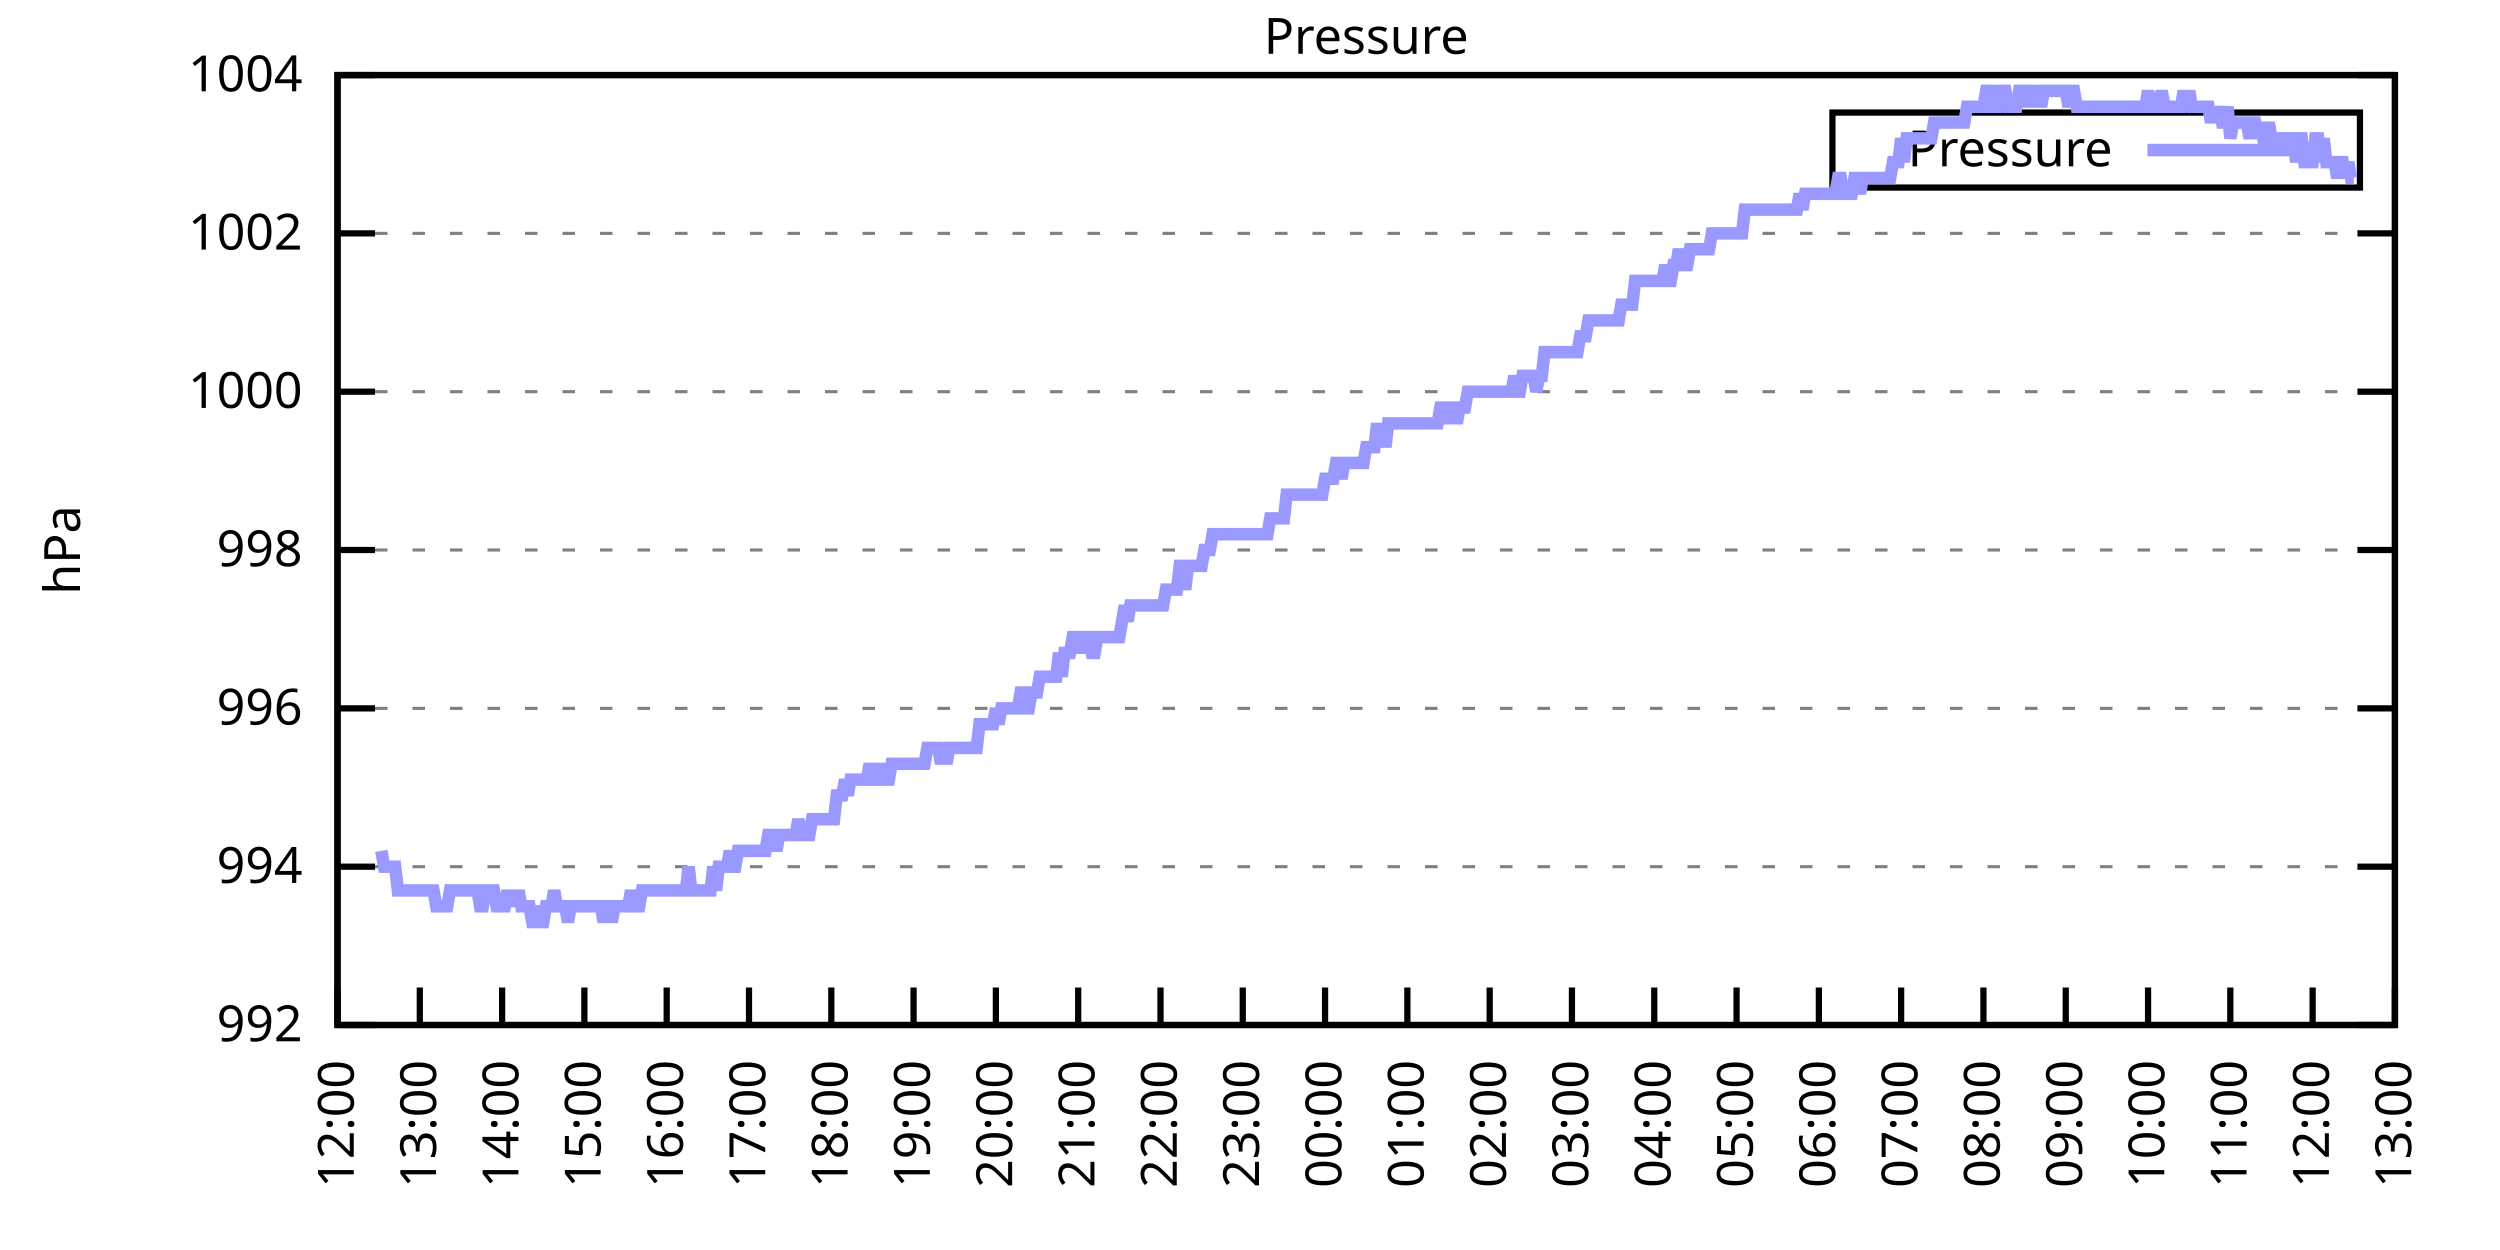
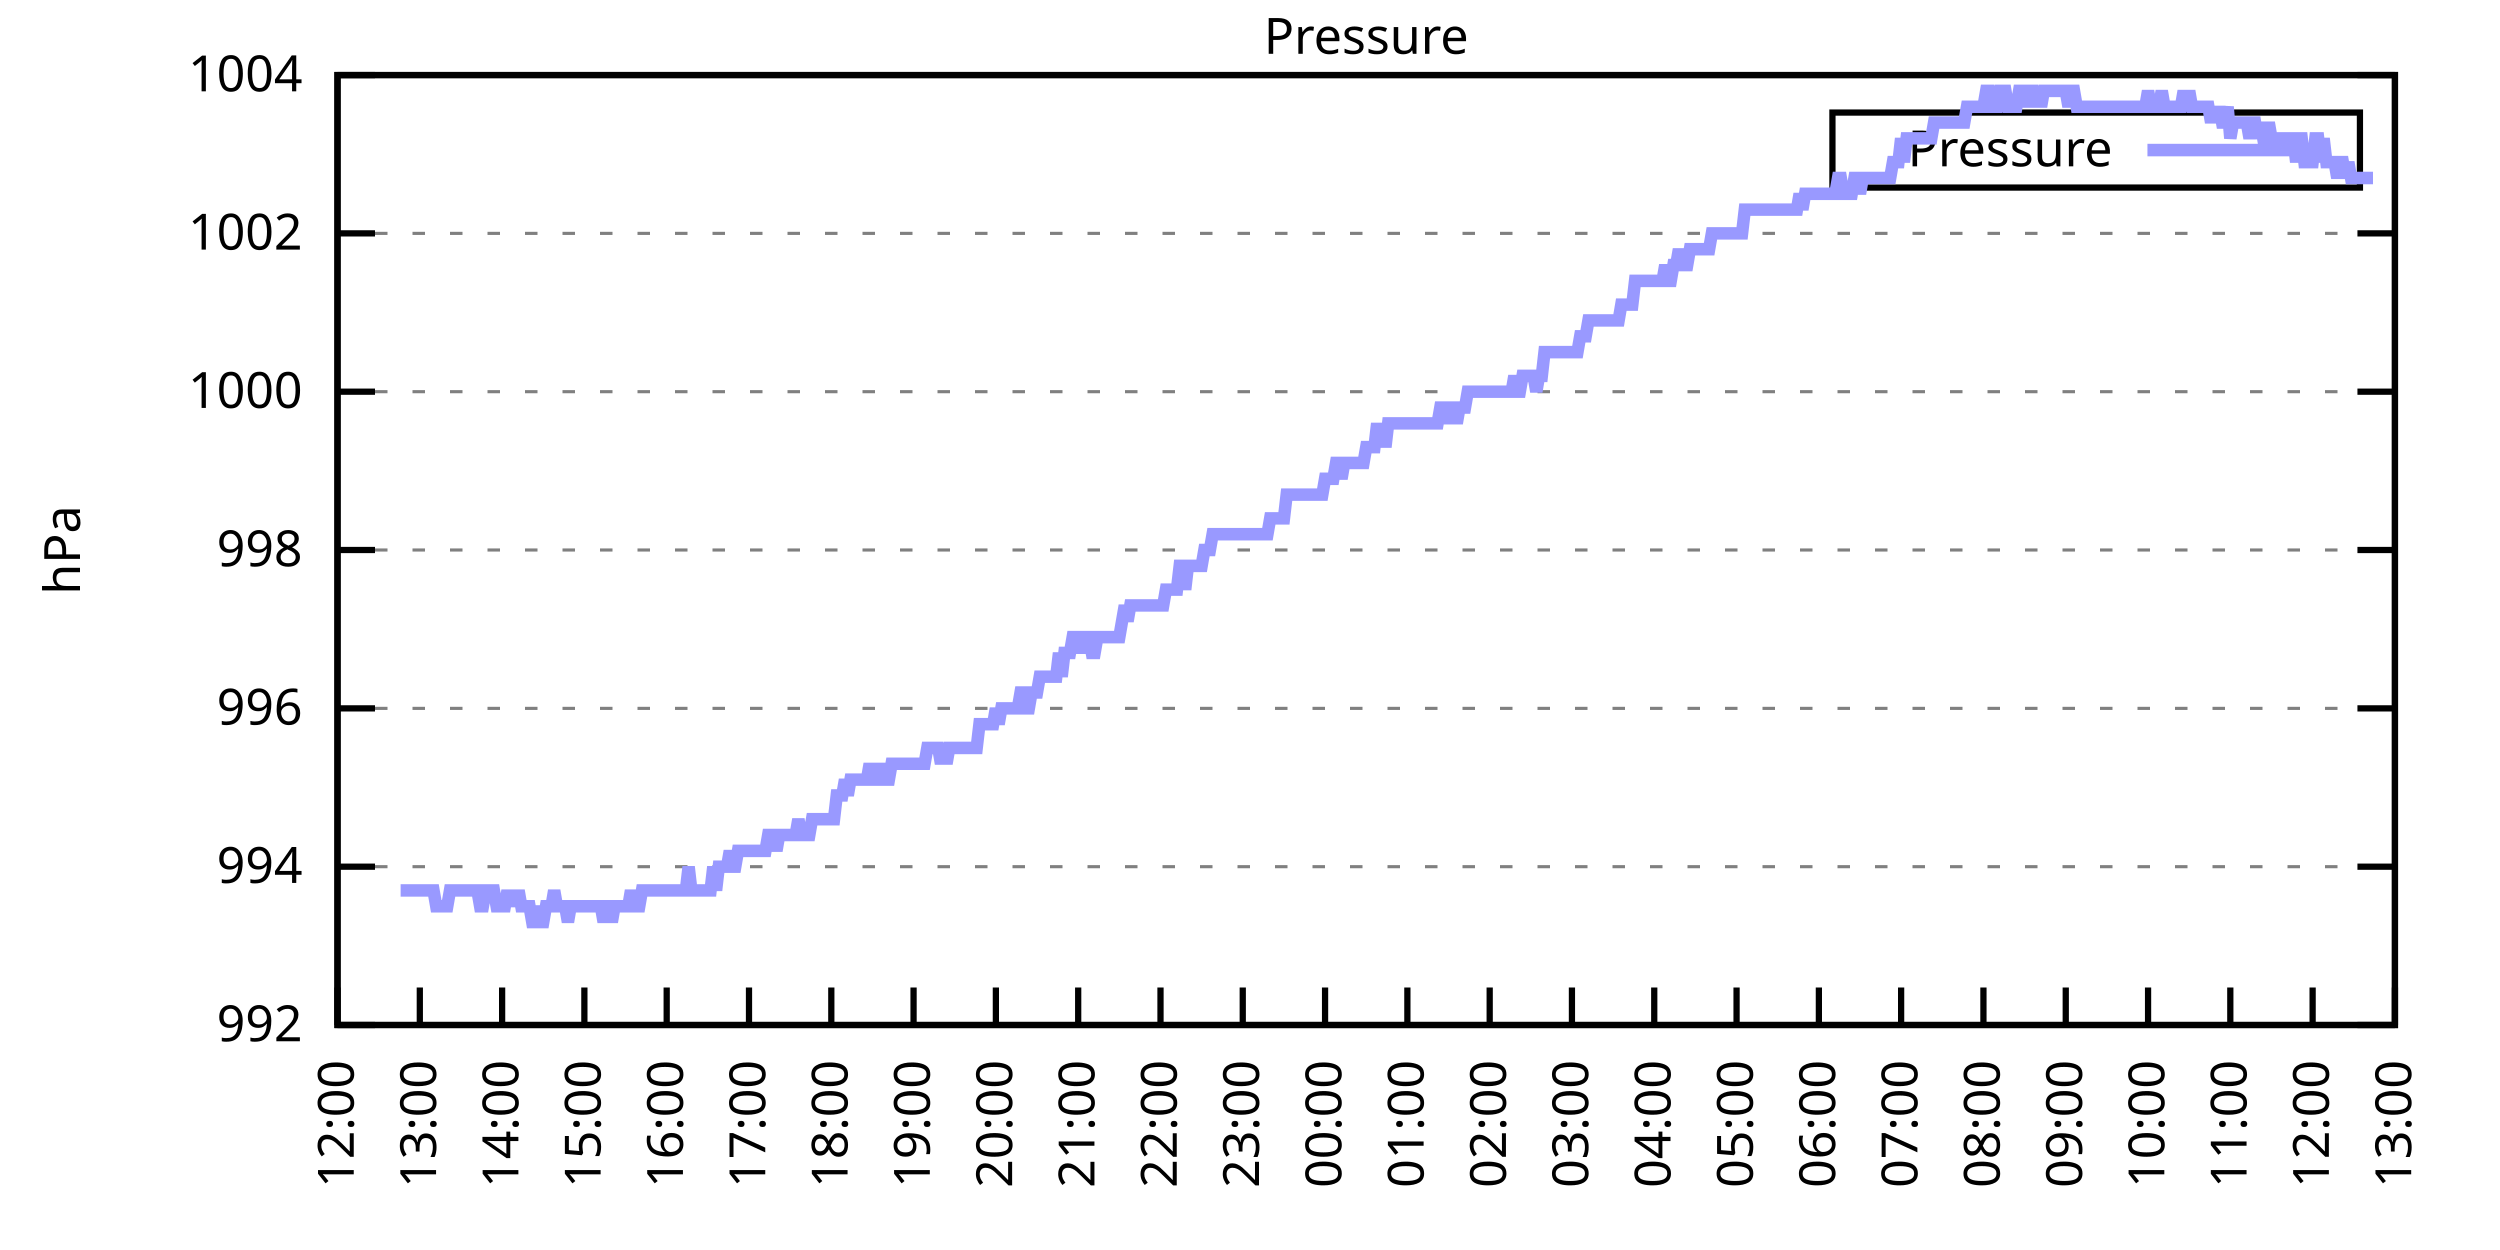
<svg xmlns="http://www.w3.org/2000/svg" xmlns:xlink="http://www.w3.org/1999/xlink" width="400" height="200" viewBox="0 0 400 200">
  <g id="gnuplot_canvas">
    <rect x="0" y="0" width="400" height="200" fill="none" />
    <defs>
      <circle id="gpDot" r="0.5" stroke-width="0.5" stroke="currentColor" />
      <path id="gpPt0" stroke-width="0.333" stroke="currentColor" d="M-1,0 h2 M0,-1 v2" />
      <path id="gpPt1" stroke-width="0.333" stroke="currentColor" d="M-1,-1 L1,1 M1,-1 L-1,1" />
      <path id="gpPt2" stroke-width="0.333" stroke="currentColor" d="M-1,0 L1,0 M0,-1 L0,1 M-1,-1 L1,1 M-1,1 L1,-1" />
      <rect id="gpPt3" stroke-width="0.333" stroke="currentColor" x="-1" y="-1" width="2" height="2" />
      <rect id="gpPt4" stroke-width="0.333" stroke="currentColor" fill="currentColor" x="-1" y="-1" width="2" height="2" />
      <circle id="gpPt5" stroke-width="0.333" stroke="currentColor" cx="0" cy="0" r="1" />
      <use xlink:href="#gpPt5" id="gpPt6" fill="currentColor" stroke="none" />
      <path id="gpPt7" stroke-width="0.333" stroke="currentColor" d="M0,-1.33 L-1.33,0.67 L1.33,0.67 z" />
      <use xlink:href="#gpPt7" id="gpPt8" fill="currentColor" stroke="none" />
      <use xlink:href="#gpPt7" id="gpPt9" stroke="currentColor" transform="rotate(180)" />
      <use xlink:href="#gpPt9" id="gpPt10" fill="currentColor" stroke="none" />
      <use xlink:href="#gpPt3" id="gpPt11" stroke="currentColor" transform="rotate(45)" />
      <use xlink:href="#gpPt11" id="gpPt12" fill="currentColor" stroke="none" />
      <path id="gpPt13" stroke-width="0.333" stroke="currentColor" d="M0,1.330 L1.265,0.411 L0.782,-1.067 L-0.782,-1.076 L-1.265,0.411 z" />
      <use xlink:href="#gpPt13" id="gpPt14" fill="currentColor" stroke="none" />
      <filter id="textbox" filterUnits="objectBoundingBox" x="0" y="0" height="1" width="1">
        <feFlood flood-color="white" flood-opacity="1" result="bgnd" />
        <feComposite in="SourceGraphic" in2="bgnd" operator="atop" />
      </filter>
      <filter id="greybox" filterUnits="objectBoundingBox" x="0" y="0" height="1" width="1">
        <feFlood flood-color="lightgrey" flood-opacity="1" result="grey" />
        <feComposite in="SourceGraphic" in2="grey" operator="atop" />
      </filter>
    </defs>
    <g fill="none" color="white" stroke="currentColor" stroke-width="1.00" stroke-linecap="butt" stroke-linejoin="miter">
</g>
    <g fill="none" color="black" stroke="currentColor" stroke-width="1.00" stroke-linecap="butt" stroke-linejoin="miter">
      <g stroke="none" shape-rendering="crispEdges">
        <polygon fill="rgb(255, 255, 255)" points="54.00,164.00 383.18,164.00 383.18,12.02 54.00,12.02 " />
      </g>
    </g>
    <g fill="none" color="black" stroke="currentColor" stroke-width="1.00" stroke-linecap="butt" stroke-linejoin="miter">
</g>
    <g fill="none" color="black" stroke="black" stroke-width="0.50" stroke-linecap="butt" stroke-linejoin="miter">
</g>
    <g fill="none" color="gray" stroke="currentColor" stroke-width="0.50" stroke-linecap="butt" stroke-linejoin="miter">
      <path stroke="gray" stroke-dasharray="2,4" class="gridline" d="M54.00,164.00 L383.19,164.00  " />
    </g>
    <g fill="none" color="gray" stroke="gray" stroke-width="1.00" stroke-linecap="butt" stroke-linejoin="miter">
</g>
    <g fill="none" color="black" stroke="currentColor" stroke-width="1.00" stroke-linecap="butt" stroke-linejoin="miter">
      <path stroke="black" d="M54.00,164.00 L60.00,164.00 M383.19,164.00 L377.19,164.00  " />
      <g transform="translate(48.40,166.60)" stroke="none" fill="black" font-family="Sans" font-size="8.00" text-anchor="end">
        <text>
          <tspan font-family="Sans"> 992</tspan>
        </text>
      </g>
    </g>
    <g fill="none" color="black" stroke="currentColor" stroke-width="1.00" stroke-linecap="butt" stroke-linejoin="miter">
</g>
    <g fill="none" color="black" stroke="black" stroke-width="0.50" stroke-linecap="butt" stroke-linejoin="miter">
</g>
    <g fill="none" color="gray" stroke="currentColor" stroke-width="0.50" stroke-linecap="butt" stroke-linejoin="miter">
      <path stroke="gray" stroke-dasharray="2,4" class="gridline" d="M54.00,138.67 L383.19,138.67  " />
    </g>
    <g fill="none" color="gray" stroke="gray" stroke-width="1.00" stroke-linecap="butt" stroke-linejoin="miter">
</g>
    <g fill="none" color="black" stroke="currentColor" stroke-width="1.00" stroke-linecap="butt" stroke-linejoin="miter">
      <path stroke="black" d="M54.00,138.67 L60.00,138.67 M383.19,138.67 L377.19,138.67  " />
      <g transform="translate(48.40,141.27)" stroke="none" fill="black" font-family="Sans" font-size="8.00" text-anchor="end">
        <text>
          <tspan font-family="Sans"> 994</tspan>
        </text>
      </g>
    </g>
    <g fill="none" color="black" stroke="currentColor" stroke-width="1.00" stroke-linecap="butt" stroke-linejoin="miter">
</g>
    <g fill="none" color="black" stroke="black" stroke-width="0.50" stroke-linecap="butt" stroke-linejoin="miter">
</g>
    <g fill="none" color="gray" stroke="currentColor" stroke-width="0.50" stroke-linecap="butt" stroke-linejoin="miter">
      <path stroke="gray" stroke-dasharray="2,4" class="gridline" d="M54.00,113.34 L383.19,113.34  " />
    </g>
    <g fill="none" color="gray" stroke="gray" stroke-width="1.00" stroke-linecap="butt" stroke-linejoin="miter">
</g>
    <g fill="none" color="black" stroke="currentColor" stroke-width="1.00" stroke-linecap="butt" stroke-linejoin="miter">
      <path stroke="black" d="M54.00,113.34 L60.00,113.34 M383.19,113.34 L377.19,113.34  " />
      <g transform="translate(48.40,115.94)" stroke="none" fill="black" font-family="Sans" font-size="8.00" text-anchor="end">
        <text>
          <tspan font-family="Sans"> 996</tspan>
        </text>
      </g>
    </g>
    <g fill="none" color="black" stroke="currentColor" stroke-width="1.00" stroke-linecap="butt" stroke-linejoin="miter">
</g>
    <g fill="none" color="black" stroke="black" stroke-width="0.50" stroke-linecap="butt" stroke-linejoin="miter">
</g>
    <g fill="none" color="gray" stroke="currentColor" stroke-width="0.50" stroke-linecap="butt" stroke-linejoin="miter">
      <path stroke="gray" stroke-dasharray="2,4" class="gridline" d="M54.00,88.00 L383.19,88.00  " />
    </g>
    <g fill="none" color="gray" stroke="gray" stroke-width="1.00" stroke-linecap="butt" stroke-linejoin="miter">
</g>
    <g fill="none" color="black" stroke="currentColor" stroke-width="1.00" stroke-linecap="butt" stroke-linejoin="miter">
      <path stroke="black" d="M54.00,88.00 L60.00,88.00 M383.19,88.00 L377.19,88.00  " />
      <g transform="translate(48.40,90.60)" stroke="none" fill="black" font-family="Sans" font-size="8.00" text-anchor="end">
        <text>
          <tspan font-family="Sans"> 998</tspan>
        </text>
      </g>
    </g>
    <g fill="none" color="black" stroke="currentColor" stroke-width="1.00" stroke-linecap="butt" stroke-linejoin="miter">
</g>
    <g fill="none" color="black" stroke="black" stroke-width="0.50" stroke-linecap="butt" stroke-linejoin="miter">
</g>
    <g fill="none" color="gray" stroke="currentColor" stroke-width="0.50" stroke-linecap="butt" stroke-linejoin="miter">
      <path stroke="gray" stroke-dasharray="2,4" class="gridline" d="M54.00,62.67 L383.19,62.67  " />
    </g>
    <g fill="none" color="gray" stroke="gray" stroke-width="1.00" stroke-linecap="butt" stroke-linejoin="miter">
</g>
    <g fill="none" color="black" stroke="currentColor" stroke-width="1.00" stroke-linecap="butt" stroke-linejoin="miter">
      <path stroke="black" d="M54.00,62.67 L60.00,62.67 M383.19,62.67 L377.19,62.67  " />
      <g transform="translate(48.40,65.27)" stroke="none" fill="black" font-family="Sans" font-size="8.00" text-anchor="end">
        <text>
          <tspan font-family="Sans"> 1000</tspan>
        </text>
      </g>
    </g>
    <g fill="none" color="black" stroke="currentColor" stroke-width="1.00" stroke-linecap="butt" stroke-linejoin="miter">
</g>
    <g fill="none" color="black" stroke="black" stroke-width="0.50" stroke-linecap="butt" stroke-linejoin="miter">
</g>
    <g fill="none" color="gray" stroke="currentColor" stroke-width="0.50" stroke-linecap="butt" stroke-linejoin="miter">
      <path stroke="gray" stroke-dasharray="2,4" class="gridline" d="M54.00,37.34 L383.19,37.34  " />
    </g>
    <g fill="none" color="gray" stroke="gray" stroke-width="1.00" stroke-linecap="butt" stroke-linejoin="miter">
</g>
    <g fill="none" color="black" stroke="currentColor" stroke-width="1.00" stroke-linecap="butt" stroke-linejoin="miter">
      <path stroke="black" d="M54.00,37.34 L60.00,37.34 M383.19,37.34 L377.19,37.34  " />
      <g transform="translate(48.40,39.94)" stroke="none" fill="black" font-family="Sans" font-size="8.00" text-anchor="end">
        <text>
          <tspan font-family="Sans"> 1002</tspan>
        </text>
      </g>
    </g>
    <g fill="none" color="black" stroke="currentColor" stroke-width="1.00" stroke-linecap="butt" stroke-linejoin="miter">
</g>
    <g fill="none" color="black" stroke="black" stroke-width="0.50" stroke-linecap="butt" stroke-linejoin="miter">
</g>
    <g fill="none" color="gray" stroke="currentColor" stroke-width="0.50" stroke-linecap="butt" stroke-linejoin="miter">
      <path stroke="gray" stroke-dasharray="2,4" class="gridline" d="M54.00,12.01 L383.19,12.01  " />
    </g>
    <g fill="none" color="gray" stroke="gray" stroke-width="1.00" stroke-linecap="butt" stroke-linejoin="miter">
</g>
    <g fill="none" color="black" stroke="currentColor" stroke-width="1.00" stroke-linecap="butt" stroke-linejoin="miter">
      <path stroke="black" d="M54.00,12.01 L60.00,12.01 M383.19,12.01 L377.19,12.01  " />
      <g transform="translate(48.40,14.61)" stroke="none" fill="black" font-family="Sans" font-size="8.00" text-anchor="end">
        <text>
          <tspan font-family="Sans"> 1004</tspan>
        </text>
      </g>
    </g>
    <g fill="none" color="black" stroke="currentColor" stroke-width="1.00" stroke-linecap="butt" stroke-linejoin="miter">
      <path stroke="black" d="M54.00,164.00 L54.00,158.00  " />
      <g transform="translate(56.60,169.60) rotate(270.00)" stroke="none" fill="black" font-family="Sans" font-size="8.00" text-anchor="end">
        <text>
          <tspan font-family="Sans">12:00</tspan>
        </text>
      </g>
    </g>
    <g fill="none" color="black" stroke="currentColor" stroke-width="1.00" stroke-linecap="butt" stroke-linejoin="miter">
      <path stroke="black" d="M67.17,164.00 L67.17,158.00  " />
      <g transform="translate(69.77,169.60) rotate(270.00)" stroke="none" fill="black" font-family="Sans" font-size="8.00" text-anchor="end">
        <text>
          <tspan font-family="Sans">13:00</tspan>
        </text>
      </g>
    </g>
    <g fill="none" color="black" stroke="currentColor" stroke-width="1.00" stroke-linecap="butt" stroke-linejoin="miter">
      <path stroke="black" d="M80.34,164.00 L80.34,158.00  " />
      <g transform="translate(82.94,169.60) rotate(270.00)" stroke="none" fill="black" font-family="Sans" font-size="8.00" text-anchor="end">
        <text>
          <tspan font-family="Sans">14:00</tspan>
        </text>
      </g>
    </g>
    <g fill="none" color="black" stroke="currentColor" stroke-width="1.00" stroke-linecap="butt" stroke-linejoin="miter">
      <path stroke="black" d="M93.50,164.00 L93.50,158.00  " />
      <g transform="translate(96.10,169.60) rotate(270.00)" stroke="none" fill="black" font-family="Sans" font-size="8.00" text-anchor="end">
        <text>
          <tspan font-family="Sans">15:00</tspan>
        </text>
      </g>
    </g>
    <g fill="none" color="black" stroke="currentColor" stroke-width="1.00" stroke-linecap="butt" stroke-linejoin="miter">
      <path stroke="black" d="M106.67,164.00 L106.67,158.00  " />
      <g transform="translate(109.27,169.60) rotate(270.00)" stroke="none" fill="black" font-family="Sans" font-size="8.00" text-anchor="end">
        <text>
          <tspan font-family="Sans">16:00</tspan>
        </text>
      </g>
    </g>
    <g fill="none" color="black" stroke="currentColor" stroke-width="1.00" stroke-linecap="butt" stroke-linejoin="miter">
      <path stroke="black" d="M119.84,164.00 L119.84,158.00  " />
      <g transform="translate(122.44,169.60) rotate(270.00)" stroke="none" fill="black" font-family="Sans" font-size="8.00" text-anchor="end">
        <text>
          <tspan font-family="Sans">17:00</tspan>
        </text>
      </g>
    </g>
    <g fill="none" color="black" stroke="currentColor" stroke-width="1.00" stroke-linecap="butt" stroke-linejoin="miter">
      <path stroke="black" d="M133.01,164.00 L133.01,158.00  " />
      <g transform="translate(135.61,169.60) rotate(270.00)" stroke="none" fill="black" font-family="Sans" font-size="8.00" text-anchor="end">
        <text>
          <tspan font-family="Sans">18:00</tspan>
        </text>
      </g>
    </g>
    <g fill="none" color="black" stroke="currentColor" stroke-width="1.00" stroke-linecap="butt" stroke-linejoin="miter">
      <path stroke="black" d="M146.17,164.00 L146.17,158.00  " />
      <g transform="translate(148.77,169.60) rotate(270.00)" stroke="none" fill="black" font-family="Sans" font-size="8.00" text-anchor="end">
        <text>
          <tspan font-family="Sans">19:00</tspan>
        </text>
      </g>
    </g>
    <g fill="none" color="black" stroke="currentColor" stroke-width="1.00" stroke-linecap="butt" stroke-linejoin="miter">
      <path stroke="black" d="M159.34,164.00 L159.34,158.00  " />
      <g transform="translate(161.94,169.60) rotate(270.00)" stroke="none" fill="black" font-family="Sans" font-size="8.00" text-anchor="end">
        <text>
          <tspan font-family="Sans">20:00</tspan>
        </text>
      </g>
    </g>
    <g fill="none" color="black" stroke="currentColor" stroke-width="1.00" stroke-linecap="butt" stroke-linejoin="miter">
      <path stroke="black" d="M172.51,164.00 L172.51,158.00  " />
      <g transform="translate(175.11,169.60) rotate(270.00)" stroke="none" fill="black" font-family="Sans" font-size="8.00" text-anchor="end">
        <text>
          <tspan font-family="Sans">21:00</tspan>
        </text>
      </g>
    </g>
    <g fill="none" color="black" stroke="currentColor" stroke-width="1.00" stroke-linecap="butt" stroke-linejoin="miter">
      <path stroke="black" d="M185.68,164.00 L185.68,158.00  " />
      <g transform="translate(188.28,169.60) rotate(270.00)" stroke="none" fill="black" font-family="Sans" font-size="8.00" text-anchor="end">
        <text>
          <tspan font-family="Sans">22:00</tspan>
        </text>
      </g>
    </g>
    <g fill="none" color="black" stroke="currentColor" stroke-width="1.00" stroke-linecap="butt" stroke-linejoin="miter">
      <path stroke="black" d="M198.84,164.00 L198.84,158.00  " />
      <g transform="translate(201.44,169.60) rotate(270.00)" stroke="none" fill="black" font-family="Sans" font-size="8.00" text-anchor="end">
        <text>
          <tspan font-family="Sans">23:00</tspan>
        </text>
      </g>
    </g>
    <g fill="none" color="black" stroke="currentColor" stroke-width="1.00" stroke-linecap="butt" stroke-linejoin="miter">
      <path stroke="black" d="M212.01,164.00 L212.01,158.00  " />
      <g transform="translate(214.61,169.60) rotate(270.00)" stroke="none" fill="black" font-family="Sans" font-size="8.00" text-anchor="end">
        <text>
          <tspan font-family="Sans">00:00</tspan>
        </text>
      </g>
    </g>
    <g fill="none" color="black" stroke="currentColor" stroke-width="1.00" stroke-linecap="butt" stroke-linejoin="miter">
      <path stroke="black" d="M225.18,164.00 L225.18,158.00  " />
      <g transform="translate(227.78,169.60) rotate(270.00)" stroke="none" fill="black" font-family="Sans" font-size="8.00" text-anchor="end">
        <text>
          <tspan font-family="Sans">01:00</tspan>
        </text>
      </g>
    </g>
    <g fill="none" color="black" stroke="currentColor" stroke-width="1.00" stroke-linecap="butt" stroke-linejoin="miter">
      <path stroke="black" d="M238.35,164.00 L238.35,158.00  " />
      <g transform="translate(240.95,169.60) rotate(270.00)" stroke="none" fill="black" font-family="Sans" font-size="8.00" text-anchor="end">
        <text>
          <tspan font-family="Sans">02:00</tspan>
        </text>
      </g>
    </g>
    <g fill="none" color="black" stroke="currentColor" stroke-width="1.00" stroke-linecap="butt" stroke-linejoin="miter">
      <path stroke="black" d="M251.51,164.00 L251.51,158.00  " />
      <g transform="translate(254.11,169.60) rotate(270.00)" stroke="none" fill="black" font-family="Sans" font-size="8.00" text-anchor="end">
        <text>
          <tspan font-family="Sans">03:00</tspan>
        </text>
      </g>
    </g>
    <g fill="none" color="black" stroke="currentColor" stroke-width="1.00" stroke-linecap="butt" stroke-linejoin="miter">
      <path stroke="black" d="M264.68,164.00 L264.68,158.00  " />
      <g transform="translate(267.28,169.60) rotate(270.00)" stroke="none" fill="black" font-family="Sans" font-size="8.00" text-anchor="end">
        <text>
          <tspan font-family="Sans">04:00</tspan>
        </text>
      </g>
    </g>
    <g fill="none" color="black" stroke="currentColor" stroke-width="1.00" stroke-linecap="butt" stroke-linejoin="miter">
      <path stroke="black" d="M277.85,164.00 L277.85,158.00  " />
      <g transform="translate(280.45,169.60) rotate(270.00)" stroke="none" fill="black" font-family="Sans" font-size="8.00" text-anchor="end">
        <text>
          <tspan font-family="Sans">05:00</tspan>
        </text>
      </g>
    </g>
    <g fill="none" color="black" stroke="currentColor" stroke-width="1.00" stroke-linecap="butt" stroke-linejoin="miter">
      <path stroke="black" d="M291.02,164.00 L291.02,158.00  " />
      <g transform="translate(293.62,169.60) rotate(270.00)" stroke="none" fill="black" font-family="Sans" font-size="8.00" text-anchor="end">
        <text>
          <tspan font-family="Sans">06:00</tspan>
        </text>
      </g>
    </g>
    <g fill="none" color="black" stroke="currentColor" stroke-width="1.00" stroke-linecap="butt" stroke-linejoin="miter">
      <path stroke="black" d="M304.18,164.00 L304.18,158.00  " />
      <g transform="translate(306.78,169.60) rotate(270.00)" stroke="none" fill="black" font-family="Sans" font-size="8.00" text-anchor="end">
        <text>
          <tspan font-family="Sans">07:00</tspan>
        </text>
      </g>
    </g>
    <g fill="none" color="black" stroke="currentColor" stroke-width="1.00" stroke-linecap="butt" stroke-linejoin="miter">
      <path stroke="black" d="M317.35,164.00 L317.35,158.00  " />
      <g transform="translate(319.95,169.60) rotate(270.00)" stroke="none" fill="black" font-family="Sans" font-size="8.00" text-anchor="end">
        <text>
          <tspan font-family="Sans">08:00</tspan>
        </text>
      </g>
    </g>
    <g fill="none" color="black" stroke="currentColor" stroke-width="1.00" stroke-linecap="butt" stroke-linejoin="miter">
      <path stroke="black" d="M330.52,164.00 L330.52,158.00  " />
      <g transform="translate(333.12,169.60) rotate(270.00)" stroke="none" fill="black" font-family="Sans" font-size="8.00" text-anchor="end">
        <text>
          <tspan font-family="Sans">09:00</tspan>
        </text>
      </g>
    </g>
    <g fill="none" color="black" stroke="currentColor" stroke-width="1.00" stroke-linecap="butt" stroke-linejoin="miter">
      <path stroke="black" d="M343.69,164.00 L343.69,158.00  " />
      <g transform="translate(346.29,169.60) rotate(270.00)" stroke="none" fill="black" font-family="Sans" font-size="8.00" text-anchor="end">
        <text>
          <tspan font-family="Sans">10:00</tspan>
        </text>
      </g>
    </g>
    <g fill="none" color="black" stroke="currentColor" stroke-width="1.00" stroke-linecap="butt" stroke-linejoin="miter">
      <path stroke="black" d="M356.85,164.00 L356.85,158.00  " />
      <g transform="translate(359.45,169.60) rotate(270.00)" stroke="none" fill="black" font-family="Sans" font-size="8.00" text-anchor="end">
        <text>
          <tspan font-family="Sans">11:00</tspan>
        </text>
      </g>
    </g>
    <g fill="none" color="black" stroke="currentColor" stroke-width="1.00" stroke-linecap="butt" stroke-linejoin="miter">
      <path stroke="black" d="M370.02,164.00 L370.02,158.00  " />
      <g transform="translate(372.62,169.60) rotate(270.00)" stroke="none" fill="black" font-family="Sans" font-size="8.00" text-anchor="end">
        <text>
          <tspan font-family="Sans">12:00</tspan>
        </text>
      </g>
    </g>
    <g fill="none" color="black" stroke="currentColor" stroke-width="1.00" stroke-linecap="butt" stroke-linejoin="miter">
      <path stroke="black" d="M383.19,164.00 L383.19,158.00  " />
      <g transform="translate(385.79,169.60) rotate(270.00)" stroke="none" fill="black" font-family="Sans" font-size="8.00" text-anchor="end">
        <text>
          <tspan font-family="Sans">13:00</tspan>
        </text>
      </g>
    </g>
    <g fill="none" color="black" stroke="currentColor" stroke-width="1.00" stroke-linecap="butt" stroke-linejoin="miter">
</g>
    <g fill="none" color="black" stroke="currentColor" stroke-width="1.00" stroke-linecap="butt" stroke-linejoin="miter">
      <path stroke="black" d="M54.00,12.01 L54.00,164.00 L383.19,164.00 L383.19,12.01 L54.00,12.01 Z  " />
    </g>
    <g fill="none" color="black" stroke="currentColor" stroke-width="1.00" stroke-linecap="butt" stroke-linejoin="miter">
</g>
    <g fill="none" color="black" stroke="currentColor" stroke-width="1.00" stroke-linecap="butt" stroke-linejoin="miter">
      <path stroke="black" d="M293.19,30.01 L293.19,18.01 L377.59,18.01 L377.59,30.01 L293.19,30.01 Z  " />
    </g>
    <g id="Pressure_plot_1">
      <g fill="none" color="white" stroke="black" stroke-width="2.00" stroke-linecap="butt" stroke-linejoin="miter">
</g>
      <g fill="none" color="black" stroke="currentColor" stroke-width="2.00" stroke-linecap="butt" stroke-linejoin="miter">
        <g transform="translate(337.99,26.61)" stroke="none" fill="black" font-family="Sans" font-size="8.00" text-anchor="end">
          <text>
            <tspan font-family="Sans">Pressure</tspan>
          </text>
        </g>
      </g>
      <g fill="none" color="black" stroke="currentColor" stroke-width="2.00" stroke-linecap="butt" stroke-linejoin="miter">
-         <path stroke="rgb(153, 153, 255)" d="M343.59,24.01 L371.99,24.01 M61.02,136.14 L61.46,138.67 L61.90,138.67 L62.34,138.67 L62.78,138.67 L63.22,138.67   L63.66,142.47 L64.10,142.47 L64.53,142.47 L64.97,142.47 L65.41,142.47 L65.85,142.47 L66.29,142.47 L66.73,142.47   L67.17,142.47 L67.61,142.47 L68.05,142.47 L68.48,142.47 L68.92,142.47 L69.36,142.47 L69.80,145.00 L70.24,145.00   L70.68,145.00 L71.12,145.00 L71.56,145.00 L72.00,142.47 L72.43,142.47 L72.87,142.47 L73.31,142.47 L73.75,142.47   L74.19,142.47 L74.63,142.47 L75.07,142.47 L75.51,142.47 L75.95,142.47 L76.38,142.47 L76.82,145.00 L77.26,145.00   L77.70,142.47 L78.14,142.47 L78.58,142.47 L79.02,142.47 L79.46,145.00 L79.90,145.00 L80.34,145.00 L80.77,145.00   L81.21,142.47 L81.65,145.00 L82.09,142.47 L82.53,145.00 L82.97,142.47 L83.41,145.00 L83.85,145.00 L84.29,145.00   L84.72,145.00 L85.16,147.53 L85.60,147.53 L86.04,145.00 L86.48,147.53 L86.92,147.53 L87.36,145.00 L87.80,145.00   L88.24,145.00 L88.67,142.47 L89.11,145.00 L89.55,145.00 L89.99,145.00 L90.43,145.00 L90.87,147.53 L91.31,145.00   L91.75,145.00 L92.19,145.00 L92.62,145.00 L93.06,145.00 L93.50,145.00 L93.94,145.00 L94.38,145.00 L94.82,145.00   L95.26,145.00 L95.70,145.00 L96.14,145.00 L96.58,147.53 L97.01,145.00 L97.45,145.00 L97.89,147.53 L98.33,145.00   L98.77,145.00 L99.21,145.00 L99.65,145.00 L100.09,145.00 L100.53,145.00 L100.96,142.47 L101.40,145.00 L101.84,145.00   L102.28,145.00 L102.72,142.47 L103.16,142.47 L103.60,142.47 L104.04,142.47 L104.48,142.47 L104.91,142.47 L105.35,142.47   L105.79,142.47 L106.23,142.47 L106.67,142.47 L107.11,142.47 L107.55,142.47 L107.99,142.47 L108.43,142.47 L108.87,142.47   L109.30,142.47 L109.74,142.47 L110.18,138.67 L110.62,142.47 L111.06,142.47 L111.50,142.47 L111.94,142.47 L112.38,142.47   L112.82,142.47 L113.25,142.47 L113.69,142.47 L114.13,138.67 L114.57,142.47 L115.01,138.67 L115.45,138.67 L115.89,138.67   L116.33,138.67 L116.77,136.14 L117.20,138.67 L117.64,138.67 L118.08,136.14 L118.52,136.14 L118.96,136.14 L119.40,136.14   L119.84,136.14 L120.28,136.14 L120.72,136.14 L121.15,136.14 L121.59,136.14 L122.03,136.14 L122.47,136.14 L122.91,133.60   L123.35,133.60 L123.79,133.60 L124.23,136.14 L124.67,133.60 L125.11,133.60 L125.54,133.60 L125.98,133.60 L126.42,133.60   L126.86,133.60 L127.30,133.60 L127.74,131.07 L128.18,133.60 L128.62,133.60 L129.06,133.60 L129.49,133.60 L129.93,131.07   L130.37,131.07 L130.81,131.07 L131.25,131.07 L131.69,131.07 L132.13,131.07 L132.57,131.07 L133.01,131.07 L133.44,131.07   L133.88,127.27 L134.32,127.27 L134.76,127.27 L135.20,124.74 L135.64,127.27 L136.08,124.74 L136.52,124.74 L136.96,124.74   L137.39,124.74 L137.83,124.74 L138.27,124.74 L138.71,124.74 L139.15,122.20 L139.59,124.74 L140.03,124.74 L140.47,124.74   L140.91,122.20 L141.35,124.74 L141.78,124.74 L142.22,124.74 L142.66,122.20 L143.10,122.20 L143.54,122.20 L143.98,122.20   L144.42,122.20 L144.86,122.20 L145.30,122.20 L145.73,122.20 L146.17,122.20 L146.61,122.20 L147.05,122.20 L147.49,122.20   L147.93,122.20 L148.37,119.67 L148.81,119.67 L149.25,119.67 L149.68,119.67 L150.12,119.67 L150.56,122.20 L151.00,119.67   L151.44,122.20 L151.88,119.67 L152.32,119.67 L152.76,119.67 L153.20,119.67 L153.63,119.67 L154.07,119.67 L154.51,119.67   L154.95,119.67 L155.39,119.67 L155.83,119.67 L156.27,119.67 L156.71,115.87 L157.15,115.87 L157.59,115.87 L158.02,115.87   L158.46,115.87 L158.90,115.87 L159.34,113.34 L159.78,115.87 L160.22,113.34 L160.66,113.34 L161.10,113.34 L161.54,113.34   L161.97,113.34 L162.41,113.34 L162.85,113.34 L163.29,110.80 L163.73,110.80 L164.17,113.34 L164.61,113.34 L165.05,110.80   L165.49,110.80 L165.92,110.80 L166.36,108.27 L166.80,108.27 L167.24,108.27 L167.68,108.27 L168.12,108.27 L168.56,108.27   L169.00,108.27 L169.44,104.47 L169.87,108.27 L170.31,104.47 L170.75,104.47 L171.19,104.47 L171.63,101.94 L172.07,101.94   L172.51,101.94 L172.95,104.47 L173.39,101.94 L173.83,101.94 L174.26,101.94 L174.70,104.47 L175.14,104.47 L175.58,101.94   L176.02,101.94 L176.46,101.94 L176.90,101.94 L177.34,101.94 L177.78,101.94 L178.21,101.94 L178.65,101.94 L179.09,101.94   L179.53,99.40 L179.97,96.87 L180.41,99.40 L180.85,96.87 L181.29,96.87 L181.73,96.87 L182.16,96.87 L182.60,96.87   L183.04,96.87 L183.48,96.87 L183.92,96.87 L184.36,96.87 L184.80,96.87 L185.24,96.87 L185.68,96.87 L186.11,96.87   L186.55,94.34 L186.99,94.34 L187.43,94.34 L187.87,94.34 L188.31,94.34 L188.75,90.54 L189.19,90.54 L189.63,94.34   L190.07,90.54 L190.50,90.54 L190.94,90.54 L191.38,90.54 L191.82,90.54 L192.26,90.54 L192.70,88.00 L193.14,88.00   L193.58,88.00 L194.02,85.47 L194.45,85.47 L194.89,85.47 L195.33,85.47 L195.77,85.47 L196.21,85.47 L196.65,85.47   L197.09,85.47 L197.53,85.47 L197.97,85.47 L198.40,85.47 L198.84,85.47 L199.28,85.47 L199.72,85.47 L200.16,85.47   L200.60,85.47 L201.04,85.47 L201.48,85.47 L201.92,85.47 L202.35,85.47 L202.79,85.47 L203.23,82.94 L203.67,82.94   L204.11,82.94 L204.55,82.94 L204.99,82.94 L205.43,82.94 L205.87,79.14 L206.31,79.14 L206.74,79.14 L207.18,79.14   L207.62,79.14 L208.06,79.14 L208.50,79.14 L208.94,79.14 L209.38,79.14 L209.82,79.14 L210.26,79.14 L210.69,79.14   L211.13,79.14 L211.57,79.14 L212.01,76.61 L212.45,76.61 L212.89,76.61 L213.33,76.61 L213.77,74.07 L214.21,74.07   L214.64,76.61 L215.08,74.07 L215.52,74.07 L215.96,74.07 L216.40,74.07 L216.84,74.07 L217.28,74.07 L217.72,74.07   L218.16,74.07 L218.60,71.54 L219.03,71.54 L219.47,71.54 L219.91,71.54 L220.35,67.74 L220.79,71.54 L221.23,67.74   L221.67,71.54 L222.11,67.74 L222.55,67.74 L222.98,67.74 L223.42,67.74 L223.86,67.74 L224.30,67.74 L224.74,67.74   L225.18,67.74 L225.62,67.74 L226.06,67.74 L226.50,67.74 L226.93,67.74 L227.37,67.74 L227.81,67.74 L228.25,67.74   L228.69,67.74 L229.13,67.74 L229.57,67.74 L230.01,67.74 L230.45,65.21 L230.88,65.21 L231.32,65.21 L231.76,67.74   L232.20,65.21 L232.64,65.21 L233.08,67.74 L233.52,65.21 L233.96,65.21 L234.40,65.21 L234.84,62.67 L235.27,62.67   L235.71,62.67 L236.15,62.67 L236.59,62.67 L237.03,62.67 L237.47,62.67 L237.91,62.67 L238.35,62.67 L238.79,62.67   L239.22,62.67 L239.66,62.67 L240.10,62.67 L240.54,62.67 L240.98,62.67 L241.42,62.67 L241.86,62.67 L242.30,60.14   L242.74,62.67 L243.17,62.67 L243.61,60.14 L244.05,60.14 L244.49,60.14 L244.93,60.14 L245.37,60.14 L245.81,62.67   L246.25,60.14 L246.69,60.14 L247.12,56.34 L247.56,56.34 L248.00,56.34 L248.44,56.34 L248.88,56.34 L249.32,56.34   L249.76,56.34 L250.20,56.34 L250.64,56.34 L251.08,56.34 L251.51,56.34 L251.95,56.34 L252.39,56.34 L252.83,53.81   L253.27,53.81 L253.71,53.81 L254.15,51.27 L254.59,51.27 L255.03,51.27 L255.46,51.27 L255.90,51.27 L256.34,51.27   L256.78,51.27 L257.22,51.27 L257.66,51.27 L258.10,51.27 L258.54,51.27 L258.98,51.27 L259.41,48.74 L259.85,48.74   L260.29,48.74 L260.73,48.74 L261.17,48.74 L261.61,44.94 L262.05,44.94 L262.49,44.94 L262.93,44.94 L263.36,44.94   L263.80,44.94 L264.24,44.94 L264.68,44.94 L265.12,44.94 L265.56,44.94 L266.00,44.94 L266.44,42.41 L266.88,44.94   L267.32,44.94 L267.75,42.41 L268.19,42.41 L268.63,39.87 L269.07,42.41 L269.51,42.41 L269.95,42.41 L270.39,39.87   L270.83,39.87 L271.27,39.87 L271.70,39.87 L272.14,39.87 L272.58,39.87 L273.02,39.87 L273.46,39.87 L273.90,37.34   L274.34,37.34 L274.78,37.34 L275.22,37.34 L275.65,37.34 L276.09,37.34 L276.53,37.34 L276.97,37.34 L277.41,37.34   L277.85,37.34 L278.29,37.34 L278.73,37.34 L279.17,33.54 L279.60,33.54 L280.04,33.54 L280.48,33.54 L280.92,33.54   L281.36,33.54 L281.80,33.54 L282.24,33.54 L282.68,33.54 L283.12,33.54 L283.56,33.54 L283.99,33.54 L284.43,33.54   L284.87,33.54 L285.31,33.54 L285.75,33.54 L286.19,33.54 L286.63,33.54 L287.07,33.54 L287.51,33.54 L287.94,31.01   L288.38,33.54 L288.82,31.01 L289.26,31.01 L289.70,31.01 L290.14,31.01 L290.58,31.01 L291.02,31.01 L291.46,31.01   L291.89,31.01 L292.33,31.01 L292.77,31.01 L293.21,31.01 L293.65,31.01 L294.09,28.48 L294.53,28.48 L294.97,31.01   L295.41,31.01 L295.84,31.01 L296.28,31.01 L296.72,28.48 L297.16,28.48 L297.60,31.01 L298.04,28.48 L298.48,28.48   L298.92,28.48 L299.36,28.48 L299.80,28.48 L300.23,28.48 L300.67,28.48 L301.11,28.48 L301.55,28.48 L301.99,28.48   L302.43,28.48 L302.87,25.94 L303.31,25.94 L303.75,25.94 L304.18,22.14 L304.62,25.94 L305.06,22.14 L305.50,22.14   L305.94,22.14 L306.38,22.14 L306.82,22.14 L307.26,22.14 L307.70,22.14 L308.13,22.14 L308.57,22.14 L309.01,22.14   L309.45,19.61 L309.89,19.61 L310.33,19.61 L310.77,19.61 L311.21,19.61 L311.65,19.61 L312.08,19.61 L312.52,19.61   L312.96,19.61 L313.40,19.61 L313.84,19.61 L314.28,19.61 L314.72,17.08 L315.16,17.08 L315.60,17.08 L316.04,17.08   L316.47,17.08 L316.91,17.08 L317.35,17.08 L317.79,14.54 L318.23,14.54 L318.67,17.08 L319.11,17.08 L319.55,17.08   L319.99,14.54 L320.42,14.54 L320.86,14.54 L321.30,17.08 L321.74,17.08 L322.18,17.08 L322.62,17.08 L323.06,14.54   L323.50,14.54 L323.94,14.54 L324.37,17.08 L324.81,14.54 L325.25,14.54 L325.69,17.08 L326.13,14.54 L326.57,17.08   L327.01,14.54 L327.45,14.54 L327.89,14.54 L328.33,14.54 L328.76,14.54 L329.20,14.54 L329.64,14.54 L330.08,14.54   L330.52,14.54 L330.96,17.08 L331.40,14.54 L331.84,14.54 L332.28,17.08 L332.71,17.08 L333.15,17.08 L333.59,17.08   L334.03,17.08 L334.47,17.08 L334.91,17.08 L335.35,17.08 L335.79,17.08 L336.23,17.08 L336.66,17.08 L337.10,17.08   L337.54,17.08 L337.98,17.08 L338.42,17.08 L338.86,17.08 L339.30,17.08 L339.74,17.08 L340.18,17.08 L340.61,17.08   L341.05,17.08 L341.49,17.08 L341.93,17.08 L342.37,17.08 L342.81,17.08 L343.25,17.08 L343.69,14.54 L344.13,17.08   L344.57,17.08 L345.00,17.08 L345.44,17.08 L345.88,14.54 L346.32,17.08 L346.76,17.08 L347.20,17.08 L347.64,17.08   L348.08,17.08 L348.52,17.08 L348.95,17.08 L349.39,14.54 L349.83,17.08 L350.27,14.54 L350.71,17.08 L351.15,17.08   L351.59,17.08 L352.03,17.08 L352.47,17.08 L352.90,17.08 L353.34,17.08 L353.78,19.61 L354.22,17.08 L354.66,19.61   L355.10,17.08 L355.54,19.61 L355.98,19.61 L356.42,17.08 L356.85,22.14 L357.29,19.61 L357.73,19.61 L358.17,19.61   L358.61,19.61 L359.05,19.61 L359.49,19.61 L359.93,22.14 L360.37,19.61 L360.81,19.61 L361.24,22.14 L361.68,19.61   L362.12,22.14 L362.56,22.14 L363.00,19.61 L363.44,22.14 L363.88,22.14 L364.32,22.14 L364.76,22.14 L365.19,22.14   L365.63,22.14 L366.07,22.14 L366.51,22.14 L366.95,22.14 L367.39,25.94 L367.83,22.14 L368.27,22.14 L368.71,25.94   L369.14,25.94 L369.58,25.94 L370.02,25.94 L370.46,22.14 L370.90,22.14 L371.34,25.94 L371.78,22.14 L372.22,25.94   L372.66,25.94 L373.09,25.94 L373.53,25.94 L373.97,28.48 L374.41,25.94 L374.85,25.94 L375.29,28.48 L375.73,25.94   L376.17,28.48 L376.61,28.48  " />
+         <path stroke="rgb(153, 153, 255)" d="M343.59,24.01 L371.99,24.01 M64.10,142.47 L64.53,142.47 L64.97,142.47 L65.41,142.47 L65.85,142.47 L66.29,142.47   L66.73,142.47 L67.17,142.47 L67.61,142.47 L68.05,142.47 L68.48,142.47 L68.92,142.47 L69.36,142.47 L69.80,145.00   L70.24,145.00 L70.68,145.00 L71.12,145.00 L71.56,145.00 L72.00,142.47 L72.43,142.47 L72.87,142.47 L73.31,142.47   L73.75,142.47 L74.19,142.47 L74.63,142.47 L75.07,142.47 L75.51,142.47 L75.95,142.47 L76.38,142.47 L76.82,145.00   L77.26,145.00 L77.70,142.47 L78.14,142.47 L78.58,142.47 L79.02,142.47 L79.46,145.00 L79.90,145.00 L80.34,145.00   L80.77,145.00 L81.21,142.47 L81.65,145.00 L82.09,142.47 L82.53,145.00 L82.97,142.47 L83.41,145.00 L83.85,145.00   L84.29,145.00 L84.72,145.00 L85.16,147.53 L85.60,147.53 L86.04,145.00 L86.48,147.53 L86.92,147.53 L87.36,145.00   L87.80,145.00 L88.24,145.00 L88.67,142.47 L89.11,145.00 L89.55,145.00 L89.99,145.00 L90.43,145.00 L90.87,147.53   L91.31,145.00 L91.75,145.00 L92.19,145.00 L92.62,145.00 L93.06,145.00 L93.50,145.00 L93.94,145.00 L94.38,145.00   L94.82,145.00 L95.26,145.00 L95.70,145.00 L96.14,145.00 L96.58,147.53 L97.01,145.00 L97.45,145.00 L97.89,147.53   L98.33,145.00 L98.77,145.00 L99.21,145.00 L99.65,145.00 L100.09,145.00 L100.53,145.00 L100.96,142.47 L101.40,145.00   L101.84,145.00 L102.28,145.00 L102.72,142.47 L103.16,142.47 L103.60,142.47 L104.04,142.47 L104.48,142.47 L104.91,142.47   L105.35,142.47 L105.79,142.47 L106.23,142.47 L106.67,142.47 L107.11,142.47 L107.55,142.47 L107.99,142.47 L108.43,142.47   L108.87,142.47 L109.30,142.47 L109.74,142.47 L110.18,138.67 L110.62,142.47 L111.06,142.47 L111.50,142.47 L111.94,142.47   L112.38,142.47 L112.82,142.47 L113.25,142.47 L113.69,142.47 L114.13,138.67 L114.57,142.47 L115.01,138.67 L115.45,138.67   L115.89,138.67 L116.33,138.67 L116.77,136.14 L117.20,138.67 L117.64,138.67 L118.08,136.14 L118.52,136.14 L118.96,136.14   L119.40,136.14 L119.84,136.14 L120.28,136.14 L120.72,136.14 L121.15,136.14 L121.59,136.14 L122.03,136.14 L122.47,136.14   L122.91,133.60 L123.35,133.60 L123.79,133.60 L124.23,136.14 L124.67,133.60 L125.11,133.60 L125.54,133.60 L125.98,133.60   L126.42,133.60 L126.86,133.60 L127.30,133.60 L127.74,131.07 L128.18,133.60 L128.62,133.60 L129.06,133.60 L129.49,133.60   L129.93,131.07 L130.37,131.07 L130.81,131.07 L131.25,131.07 L131.69,131.07 L132.13,131.07 L132.57,131.07 L133.01,131.07   L133.44,131.07 L133.88,127.27 L134.32,127.27 L134.76,127.27 L135.20,124.74 L135.64,127.27 L136.08,124.74 L136.52,124.74   L136.96,124.74 L137.39,124.74 L137.83,124.74 L138.27,124.74 L138.71,124.74 L139.15,122.20 L139.59,124.74 L140.03,124.74   L140.47,124.74 L140.91,122.20 L141.35,124.74 L141.78,124.74 L142.22,124.74 L142.66,122.20 L143.10,122.20 L143.54,122.20   L143.98,122.20 L144.42,122.20 L144.86,122.20 L145.30,122.20 L145.73,122.20 L146.17,122.20 L146.61,122.20 L147.05,122.20   L147.49,122.20 L147.93,122.20 L148.37,119.67 L148.81,119.67 L149.25,119.67 L149.68,119.67 L150.12,119.67 L150.56,122.20   L151.00,119.67 L151.44,122.20 L151.88,119.67 L152.32,119.67 L152.76,119.67 L153.20,119.67 L153.63,119.67 L154.07,119.67   L154.51,119.67 L154.95,119.67 L155.39,119.67 L155.83,119.67 L156.27,119.67 L156.71,115.87 L157.15,115.87 L157.59,115.87   L158.02,115.87 L158.46,115.87 L158.90,115.87 L159.34,113.34 L159.78,115.87 L160.22,113.34 L160.66,113.34 L161.10,113.34   L161.54,113.34 L161.97,113.34 L162.41,113.34 L162.85,113.34 L163.29,110.80 L163.73,110.80 L164.17,113.34 L164.61,113.34   L165.05,110.80 L165.49,110.80 L165.92,110.80 L166.36,108.27 L166.80,108.27 L167.24,108.27 L167.68,108.27 L168.12,108.27   L168.56,108.27 L169.00,108.27 L169.44,104.47 L169.87,108.27 L170.31,104.47 L170.75,104.47 L171.19,104.47 L171.63,101.94   L172.07,101.94 L172.51,101.94 L172.95,104.47 L173.39,101.94 L173.83,101.94 L174.26,101.94 L174.70,104.47 L175.14,104.47   L175.58,101.94 L176.02,101.94 L176.46,101.94 L176.90,101.94 L177.34,101.94 L177.78,101.94 L178.21,101.94 L178.65,101.94   L179.09,101.94 L179.53,99.40 L179.97,96.87 L180.41,99.40 L180.85,96.87 L181.29,96.87 L181.73,96.87 L182.16,96.87   L182.60,96.87 L183.04,96.87 L183.48,96.87 L183.92,96.87 L184.36,96.87 L184.80,96.87 L185.24,96.87 L185.68,96.87   L186.11,96.87 L186.55,94.34 L186.99,94.34 L187.43,94.34 L187.87,94.34 L188.31,94.34 L188.75,90.54 L189.19,90.54   L189.63,94.34 L190.07,90.54 L190.50,90.54 L190.94,90.54 L191.38,90.54 L191.82,90.54 L192.26,90.54 L192.70,88.00   L193.14,88.00 L193.58,88.00 L194.02,85.47 L194.45,85.47 L194.89,85.47 L195.33,85.47 L195.77,85.47 L196.21,85.47   L196.65,85.47 L197.09,85.47 L197.53,85.47 L197.97,85.47 L198.40,85.47 L198.84,85.47 L199.28,85.47 L199.72,85.47   L200.16,85.47 L200.60,85.47 L201.04,85.47 L201.48,85.47 L201.92,85.47 L202.35,85.47 L202.79,85.47 L203.23,82.94   L203.67,82.94 L204.11,82.94 L204.55,82.94 L204.99,82.94 L205.43,82.94 L205.87,79.14 L206.31,79.14 L206.74,79.14   L207.18,79.14 L207.62,79.14 L208.06,79.14 L208.50,79.14 L208.94,79.14 L209.38,79.14 L209.82,79.14 L210.26,79.14   L210.69,79.14 L211.13,79.14 L211.57,79.14 L212.01,76.61 L212.45,76.61 L212.89,76.61 L213.33,76.61 L213.77,74.07   L214.21,74.07 L214.64,76.61 L215.08,74.07 L215.52,74.07 L215.96,74.07 L216.40,74.07 L216.84,74.07 L217.28,74.07   L217.72,74.07 L218.16,74.07 L218.60,71.54 L219.03,71.54 L219.47,71.54 L219.91,71.54 L220.35,67.74 L220.79,71.54   L221.23,67.74 L221.67,71.54 L222.11,67.74 L222.55,67.74 L222.98,67.74 L223.42,67.74 L223.86,67.74 L224.30,67.74   L224.74,67.74 L225.18,67.74 L225.62,67.74 L226.06,67.74 L226.50,67.74 L226.93,67.74 L227.37,67.74 L227.81,67.74   L228.25,67.74 L228.69,67.74 L229.13,67.74 L229.57,67.74 L230.01,67.74 L230.45,65.21 L230.88,65.21 L231.32,65.21   L231.76,67.74 L232.20,65.21 L232.64,65.21 L233.08,67.74 L233.52,65.21 L233.96,65.21 L234.40,65.21 L234.84,62.67   L235.27,62.67 L235.71,62.67 L236.15,62.67 L236.59,62.67 L237.03,62.67 L237.47,62.67 L237.91,62.67 L238.35,62.67   L238.79,62.67 L239.22,62.67 L239.66,62.67 L240.10,62.67 L240.54,62.67 L240.98,62.67 L241.42,62.67 L241.86,62.67   L242.30,60.14 L242.74,62.67 L243.17,62.67 L243.61,60.14 L244.05,60.14 L244.49,60.14 L244.93,60.14 L245.37,60.14   L245.81,62.67 L246.25,60.14 L246.69,60.14 L247.12,56.34 L247.56,56.34 L248.00,56.34 L248.44,56.34 L248.88,56.34   L249.32,56.34 L249.76,56.34 L250.20,56.34 L250.64,56.34 L251.08,56.34 L251.51,56.34 L251.95,56.34 L252.39,56.34   L252.83,53.81 L253.27,53.81 L253.71,53.81 L254.15,51.27 L254.59,51.27 L255.03,51.27 L255.46,51.27 L255.90,51.27   L256.34,51.27 L256.78,51.27 L257.22,51.27 L257.66,51.27 L258.10,51.27 L258.54,51.27 L258.98,51.27 L259.41,48.74   L259.85,48.74 L260.29,48.74 L260.73,48.74 L261.17,48.74 L261.61,44.94 L262.05,44.94 L262.49,44.94 L262.93,44.94   L263.36,44.94 L263.80,44.94 L264.24,44.94 L264.68,44.94 L265.12,44.94 L265.56,44.94 L266.00,44.94 L266.44,42.41   L266.88,44.94 L267.32,44.94 L267.75,42.41 L268.19,42.41 L268.63,39.87 L269.07,42.41 L269.51,42.41 L269.95,42.41   L270.39,39.87 L270.83,39.87 L271.27,39.87 L271.70,39.87 L272.14,39.87 L272.58,39.87 L273.02,39.87 L273.46,39.87   L273.90,37.34 L274.34,37.34 L274.78,37.34 L275.22,37.34 L275.65,37.34 L276.09,37.34 L276.53,37.34 L276.97,37.34   L277.41,37.34 L277.85,37.34 L278.29,37.34 L278.73,37.34 L279.17,33.54 L279.60,33.54 L280.04,33.54 L280.48,33.54   L280.92,33.54 L281.36,33.54 L281.80,33.54 L282.24,33.54 L282.68,33.54 L283.12,33.54 L283.56,33.54 L283.99,33.54   L284.43,33.54 L284.87,33.54 L285.31,33.54 L285.75,33.54 L286.19,33.54 L286.63,33.54 L287.07,33.54 L287.51,33.54   L287.94,31.01 L288.38,33.54 L288.82,31.01 L289.26,31.01 L289.70,31.01 L290.14,31.01 L290.58,31.01 L291.02,31.01   L291.46,31.01 L291.89,31.01 L292.33,31.01 L292.77,31.01 L293.21,31.01 L293.65,31.01 L294.09,28.48 L294.53,28.48   L294.97,31.01 L295.41,31.01 L295.84,31.01 L296.28,31.01 L296.72,28.48 L297.16,28.48 L297.60,31.01 L298.04,28.48   L298.48,28.48 L298.92,28.48 L299.36,28.48 L299.80,28.48 L300.23,28.48 L300.67,28.48 L301.11,28.48 L301.55,28.48   L301.99,28.48 L302.43,28.48 L302.87,25.94 L303.31,25.94 L303.75,25.94 L304.18,22.14 L304.62,25.94 L305.06,22.14   L305.50,22.14 L305.94,22.14 L306.38,22.14 L306.82,22.14 L307.26,22.14 L307.70,22.14 L308.13,22.14 L308.57,22.14   L309.01,22.14 L309.45,19.61 L309.89,19.61 L310.33,19.61 L310.77,19.61 L311.21,19.61 L311.65,19.61 L312.08,19.61   L312.52,19.61 L312.96,19.61 L313.40,19.61 L313.84,19.61 L314.28,19.61 L314.72,17.08 L315.16,17.08 L315.60,17.08   L316.04,17.08 L316.47,17.08 L316.91,17.08 L317.35,17.08 L317.79,14.54 L318.23,14.54 L318.67,17.08 L319.11,17.08   L319.55,17.08 L319.99,14.54 L320.42,14.54 L320.86,14.54 L321.30,17.08 L321.74,17.08 L322.18,17.08 L322.62,17.08   L323.06,14.54 L323.50,14.54 L323.94,14.54 L324.37,17.08 L324.81,14.54 L325.25,14.54 L325.69,17.08 L326.13,14.54   L326.57,17.08 L327.01,14.54 L327.45,14.54 L327.89,14.54 L328.33,14.54 L328.76,14.54 L329.20,14.54 L329.64,14.54   L330.08,14.54 L330.52,14.54 L330.96,17.08 L331.40,14.54 L331.84,14.54 L332.28,17.08 L332.71,17.08 L333.15,17.08   L333.59,17.08 L334.03,17.08 L334.47,17.08 L334.91,17.08 L335.35,17.08 L335.79,17.08 L336.23,17.08 L336.66,17.08   L337.10,17.08 L337.54,17.08 L337.98,17.08 L338.42,17.08 L338.86,17.08 L339.30,17.08 L339.74,17.08 L340.18,17.08   L340.61,17.08 L341.05,17.08 L341.49,17.08 L341.93,17.08 L342.37,17.08 L342.81,17.08 L343.25,17.08 L343.69,14.54   L344.13,17.08 L344.57,17.08 L345.00,17.08 L345.44,17.08 L345.88,14.54 L346.32,17.08 L346.76,17.08 L347.20,17.08   L347.64,17.08 L348.08,17.08 L348.52,17.08 L348.95,17.08 L349.39,14.54 L349.83,17.08 L350.27,14.54 L350.71,17.08   L351.15,17.08 L351.59,17.08 L352.03,17.08 L352.47,17.08 L352.90,17.08 L353.34,17.08 L353.78,19.61 L354.22,17.08   L354.66,19.61 L355.10,17.08 L355.54,19.61 L355.98,19.61 L356.42,17.08 L356.85,22.14 L357.29,19.61 L357.73,19.61   L358.17,19.61 L358.61,19.61 L359.05,19.61 L359.49,19.61 L359.93,22.14 L360.37,19.61 L360.81,19.61 L361.24,22.14   L361.68,19.61 L362.12,22.14 L362.56,22.14 L363.00,19.61 L363.44,22.14 L363.88,22.14 L364.32,22.14 L364.76,22.14   L365.19,22.14 L365.63,22.14 L366.07,22.14 L366.51,22.14 L366.95,22.14 L367.39,25.94 L367.83,22.14 L368.27,22.14   L368.71,25.94 L369.14,25.94 L369.58,25.94 L370.02,25.94 L370.46,22.14 L370.90,22.14 L371.34,25.94 L371.78,22.14   L372.22,25.94 L372.66,25.94 L373.09,25.94 L373.53,25.94 L373.97,28.48 L374.41,25.94 L374.85,25.94 L375.29,28.48   L375.73,25.94 L376.17,28.48 L376.61,28.48 L377.05,28.48 L377.48,28.48 L377.92,28.48 L378.36,28.48 L378.80,28.48   L379.24,28.48 L379.68,28.48  " />
      </g>
    </g>
    <g fill="none" color="black" stroke="currentColor" stroke-width="2.00" stroke-linecap="butt" stroke-linejoin="miter">
</g>
    <g fill="none" color="black" stroke="black" stroke-width="1.00" stroke-linecap="butt" stroke-linejoin="miter">
</g>
    <g fill="none" color="black" stroke="currentColor" stroke-width="1.00" stroke-linecap="butt" stroke-linejoin="miter">
      <path stroke="black" d="M54.00,12.01 L54.00,164.00 L383.19,164.00 L383.19,12.01 L54.00,12.01 Z  " />
      <g transform="translate(12.80,88.01) rotate(270.00)" stroke="none" fill="black" font-family="Sans" font-size="8.00" text-anchor="middle">
        <text>
          <tspan font-family="Sans">hPa</tspan>
        </text>
      </g>
    </g>
    <g fill="none" color="black" stroke="currentColor" stroke-width="1.00" stroke-linecap="butt" stroke-linejoin="miter">
</g>
    <g fill="none" color="black" stroke="currentColor" stroke-width="1.00" stroke-linecap="butt" stroke-linejoin="miter">
      <g transform="translate(218.59,8.61)" stroke="none" fill="black" font-family="Sans" font-size="8.00" text-anchor="middle">
        <text>
          <tspan font-family="Sans">Pressure</tspan>
        </text>
      </g>
    </g>
    <g fill="none" color="black" stroke="currentColor" stroke-width="1.00" stroke-linecap="butt" stroke-linejoin="miter">
</g>
  </g>
</svg>
